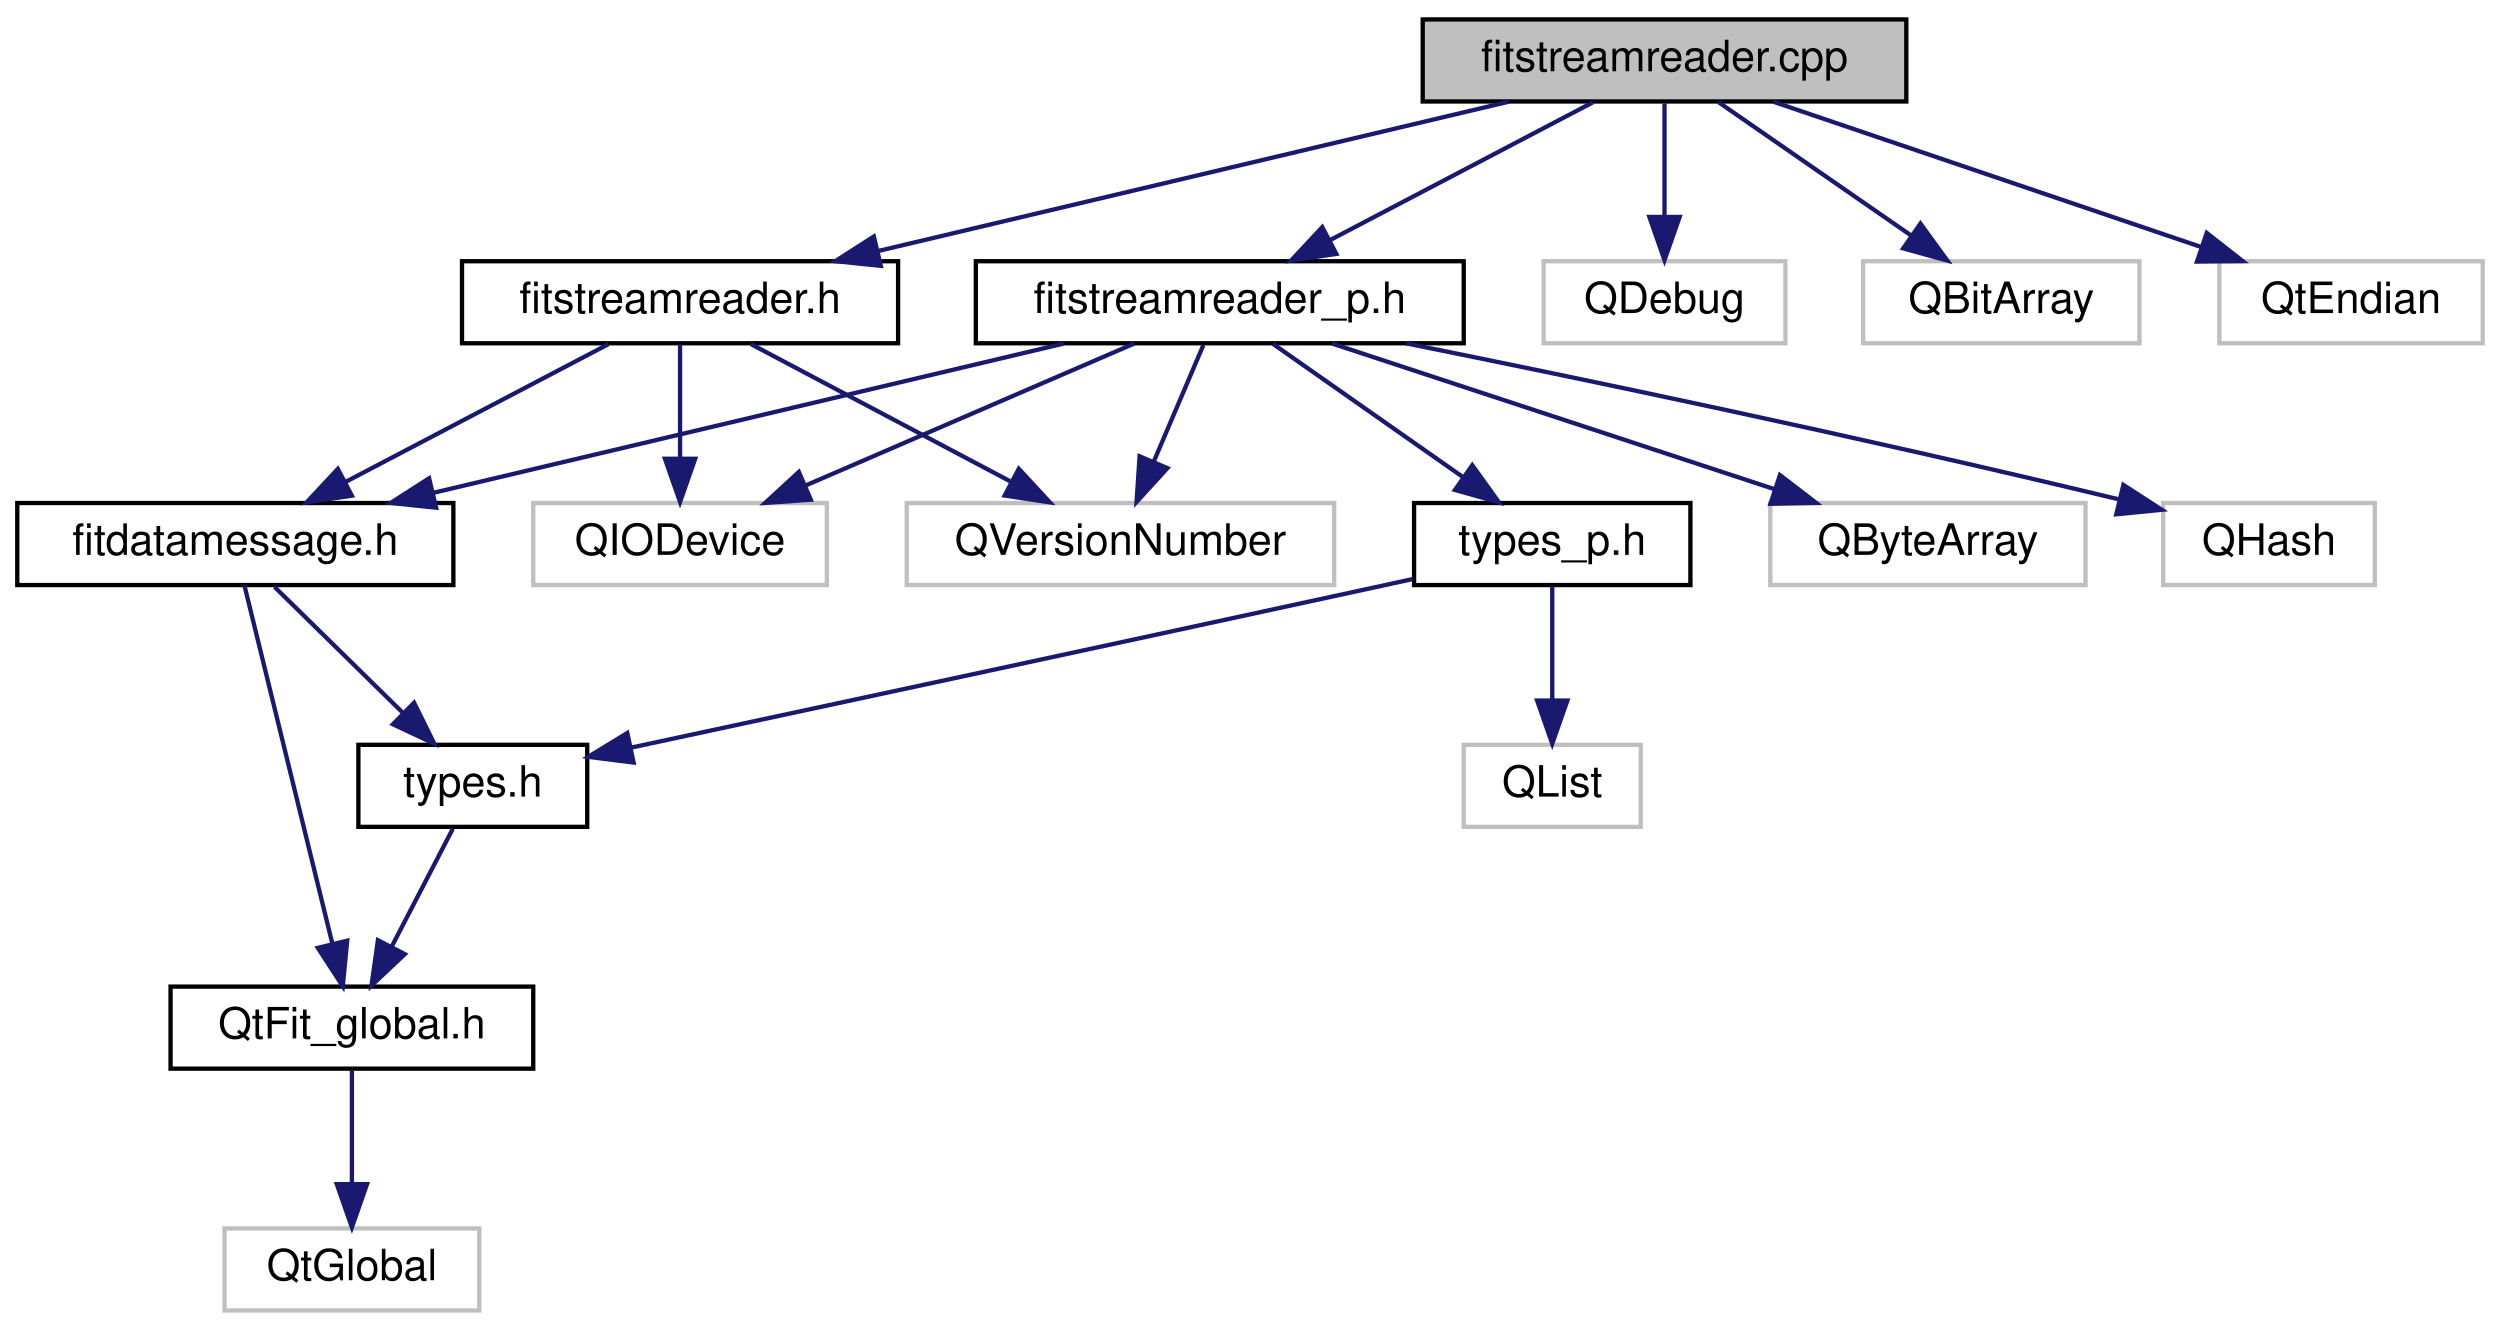
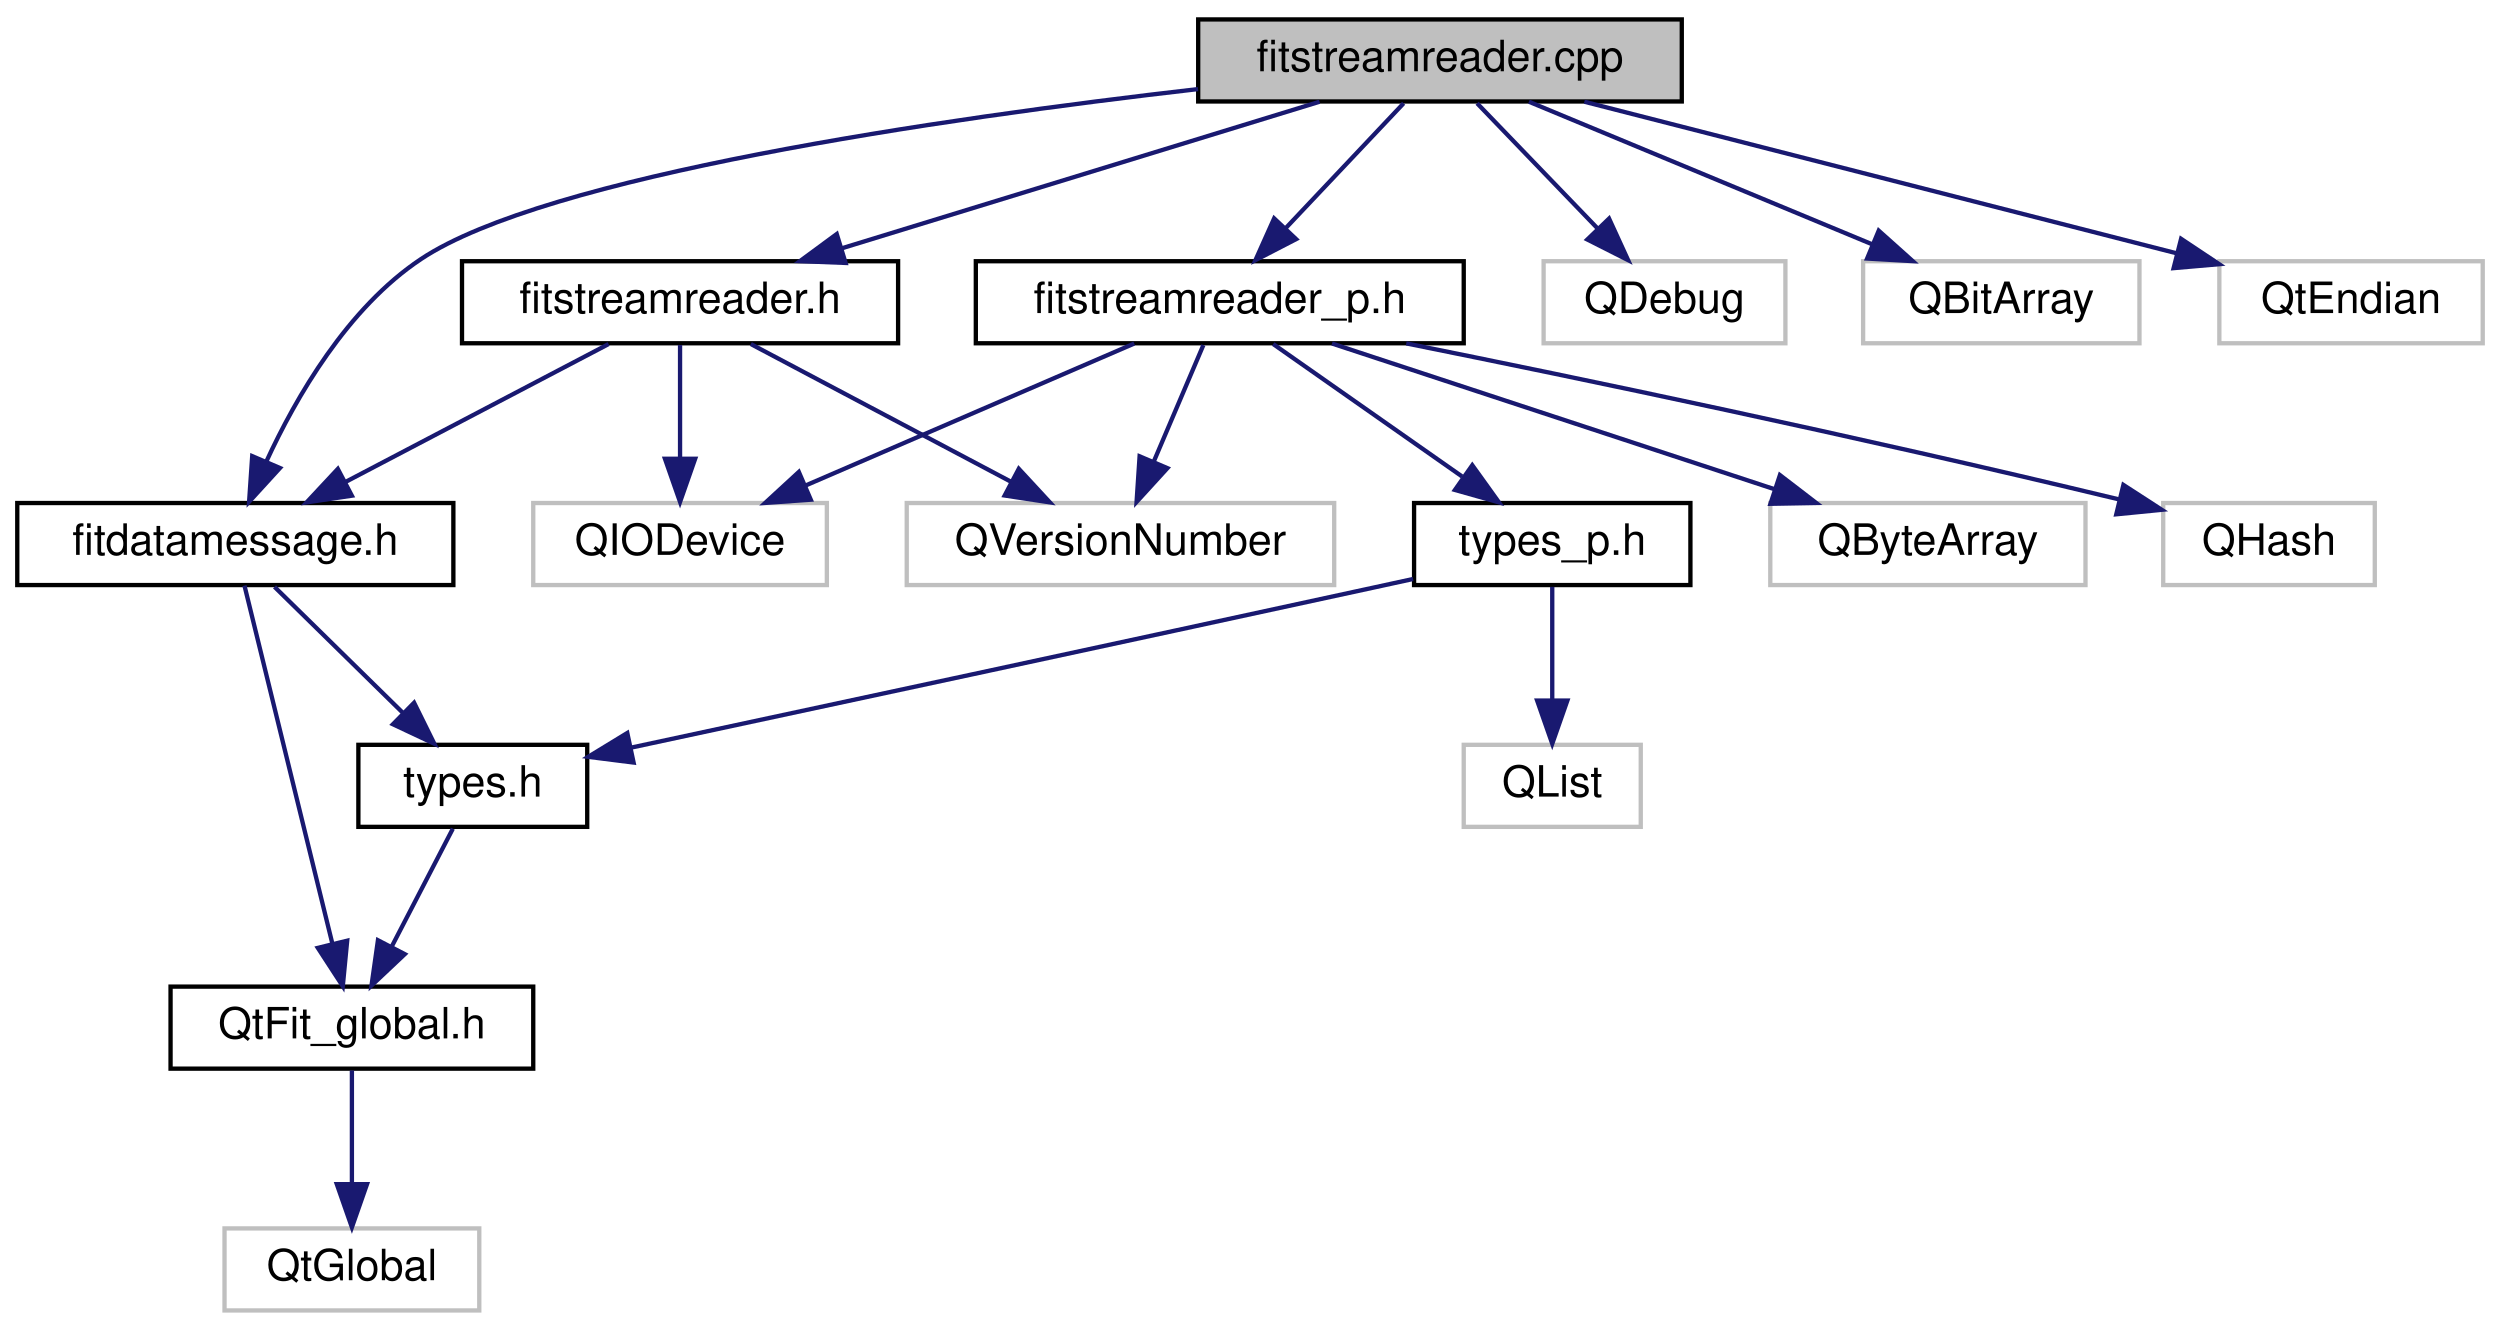
<svg xmlns="http://www.w3.org/2000/svg" xmlns:xlink="http://www.w3.org/1999/xlink" width="579pt" height="308pt" viewBox="0.00 0.00 579.00 308.00">
  <g id="graph0" class="graph" transform="scale(1 1) rotate(0) translate(4 304)">
    <g id="node1" class="node">
      <g id="a_node1">
        <a xlink:title=" ">
-           <polygon fill="#bfbfbf" stroke="black" points="325.5,-280.5 325.5,-299.5 437.5,-299.5 437.5,-280.5 325.5,-280.5" />
-           <text text-anchor="middle" x="381.5" y="-287.5" font-family="Helvetica,sans-Serif" font-size="10.00">fitstreamreader.cpp</text>
+           <polygon fill="#bfbfbf" stroke="black" points="273.5,-280.5 273.5,-299.5 385.5,-299.5 385.5,-280.5 273.5,-280.5" />
+           <text text-anchor="middle" x="329.5" y="-287.5" font-family="Helvetica,sans-Serif" font-size="10.00">fitstreamreader.cpp</text>
        </a>
      </g>
    </g>
    <g id="node2" class="node">
      <g id="a_node2">
+         <a xlink:href="fitdatamessage_8h.html" target="_top" xlink:title=" ">
+           <polygon fill="none" stroke="black" points="0,-168.5 0,-187.5 101,-187.5 101,-168.5 0,-168.5" />
+           <text text-anchor="middle" x="50.5" y="-175.5" font-family="Helvetica,sans-Serif" font-size="10.00">fitdatamessage.h</text>
+         </a>
+       </g>
+     </g>
+     <g id="edge1" class="edge">
+       <path fill="none" stroke="midnightblue" d="M273.46,-283.37C213.27,-276.45 122.36,-263.21 93.5,-244 76.48,-232.67 64.57,-212.06 57.67,-197.08" />
+       <polygon fill="midnightblue" stroke="midnightblue" points="60.84,-195.61 53.69,-187.79 54.41,-198.36 60.84,-195.61" />
+     </g>
+     <g id="node6" class="node">
+       <g id="a_node6">
        <a xlink:href="fitstreamreader_8h.html" target="_top" xlink:title=" ">
          <polygon fill="none" stroke="black" points="103,-224.5 103,-243.5 204,-243.5 204,-224.5 103,-224.5" />
          <text text-anchor="middle" x="153.5" y="-231.5" font-family="Helvetica,sans-Serif" font-size="10.00">fitstreamreader.h</text>
        </a>
      </g>
    </g>
-     <g id="edge1" class="edge">
-       <path fill="none" stroke="midnightblue" d="M345.37,-280.44C305.85,-271.08 242.4,-256.06 199.39,-245.87" />
-       <polygon fill="midnightblue" stroke="midnightblue" points="200,-242.42 189.46,-243.52 198.38,-249.23 200,-242.42" />
+     <g id="edge6" class="edge">
+       <path fill="none" stroke="midnightblue" d="M301.61,-280.44C271.75,-271.28 224.19,-256.69 191.04,-246.52" />
+       <polygon fill="midnightblue" stroke="midnightblue" points="191.84,-243.1 181.26,-243.52 189.79,-249.8 191.84,-243.1" />
    </g>
    <g id="node9" class="node">
      <g id="a_node9">
        <a xlink:href="fitstreamreader__p_8h.html" target="_top" xlink:title=" ">
          <polygon fill="none" stroke="black" points="222,-224.5 222,-243.5 335,-243.5 335,-224.5 222,-224.5" />
          <text text-anchor="middle" x="278.5" y="-231.5" font-family="Helvetica,sans-Serif" font-size="10.00">fitstreamreader_p.h</text>
        </a>
      </g>
    </g>
-     <g id="edge9" class="edge">
-       <path fill="none" stroke="midnightblue" d="M364.95,-280.32C348.51,-271.7 323.07,-258.36 304.03,-248.39" />
-       <polygon fill="midnightblue" stroke="midnightblue" points="305.49,-245.2 295.01,-243.65 302.24,-251.4 305.49,-245.2" />
+     <g id="edge10" class="edge">
+       <path fill="none" stroke="midnightblue" d="M321.08,-280.08C313.65,-272.22 302.65,-260.57 293.69,-251.08" />
+       <polygon fill="midnightblue" stroke="midnightblue" points="296.18,-248.62 286.76,-243.75 291.09,-253.42 296.18,-248.62" />
    </g>
    <g id="node14" class="node">
      <g id="a_node14">
        <a xlink:title=" ">
          <polygon fill="none" stroke="#bfbfbf" points="353.5,-224.5 353.5,-243.5 409.5,-243.5 409.5,-224.5 353.5,-224.5" />
          <text text-anchor="middle" x="381.5" y="-231.5" font-family="Helvetica,sans-Serif" font-size="10.00">QDebug</text>
        </a>
      </g>
    </g>
    <g id="edge18" class="edge">
-       <path fill="none" stroke="midnightblue" d="M381.5,-280.08C381.5,-273.01 381.5,-262.86 381.5,-253.99" />
-       <polygon fill="midnightblue" stroke="midnightblue" points="385,-253.75 381.5,-243.75 378,-253.75 385,-253.75" />
+       <path fill="none" stroke="midnightblue" d="M338.09,-280.08C345.66,-272.22 356.88,-260.57 366.01,-251.08" />
+       <polygon fill="midnightblue" stroke="midnightblue" points="368.66,-253.38 373.07,-243.75 363.62,-248.53 368.66,-253.38" />
    </g>
    <g id="node15" class="node">
      <g id="a_node15">
        <a xlink:title=" ">
          <polygon fill="none" stroke="#bfbfbf" points="427.5,-224.5 427.5,-243.5 491.5,-243.5 491.5,-224.5 427.5,-224.5" />
          <text text-anchor="middle" x="459.5" y="-231.5" font-family="Helvetica,sans-Serif" font-size="10.00">QBitArray</text>
        </a>
      </g>
    </g>
    <g id="edge19" class="edge">
-       <path fill="none" stroke="midnightblue" d="M394.03,-280.32C406.09,-271.98 424.53,-259.21 438.77,-249.35" />
-       <polygon fill="midnightblue" stroke="midnightblue" points="440.77,-252.22 447,-243.65 436.78,-246.47 440.77,-252.22" />
+       <path fill="none" stroke="midnightblue" d="M350.1,-280.44C371.49,-271.56 405.18,-257.56 429.52,-247.45" />
+       <polygon fill="midnightblue" stroke="midnightblue" points="431.11,-250.58 439,-243.52 428.42,-244.12 431.11,-250.58" />
    </g>
    <g id="node16" class="node">
      <g id="a_node16">
        <a xlink:title=" ">
          <polygon fill="none" stroke="#bfbfbf" points="510,-224.5 510,-243.5 571,-243.5 571,-224.5 510,-224.5" />
          <text text-anchor="middle" x="540.5" y="-231.5" font-family="Helvetica,sans-Serif" font-size="10.00">QtEndian</text>
        </a>
      </g>
    </g>
    <g id="edge20" class="edge">
-       <path fill="none" stroke="midnightblue" d="M406.69,-280.44C433.44,-271.36 475.9,-256.94 505.81,-246.78" />
-       <polygon fill="midnightblue" stroke="midnightblue" points="507.08,-250.05 515.42,-243.52 504.83,-243.42 507.08,-250.05" />
+       <path fill="none" stroke="midnightblue" d="M362.93,-280.44C400.13,-270.92 460.23,-255.54 500.05,-245.35" />
+       <polygon fill="midnightblue" stroke="midnightblue" points="501.14,-248.69 509.96,-242.82 499.41,-241.9 501.14,-248.69" />
    </g>
    <g id="node3" class="node">
      <g id="a_node3">
-         <a xlink:href="fitdatamessage_8h.html" target="_top" xlink:title=" ">
-           <polygon fill="none" stroke="black" points="0,-168.5 0,-187.5 101,-187.5 101,-168.5 0,-168.5" />
-           <text text-anchor="middle" x="50.5" y="-175.5" font-family="Helvetica,sans-Serif" font-size="10.00">fitdatamessage.h</text>
-         </a>
-       </g>
-     </g>
-     <g id="edge2" class="edge">
-       <path fill="none" stroke="midnightblue" d="M136.95,-224.32C120.51,-215.7 95.07,-202.36 76.03,-192.39" />
-       <polygon fill="midnightblue" stroke="midnightblue" points="77.49,-189.2 67.01,-187.65 74.24,-195.4 77.49,-189.2" />
-     </g>
-     <g id="node7" class="node">
-       <g id="a_node7">
-         <a xlink:title=" ">
-           <polygon fill="none" stroke="#bfbfbf" points="119.5,-168.5 119.5,-187.5 187.5,-187.5 187.5,-168.5 119.5,-168.5" />
-           <text text-anchor="middle" x="153.5" y="-175.5" font-family="Helvetica,sans-Serif" font-size="10.00">QIODevice</text>
-         </a>
-       </g>
-     </g>
-     <g id="edge7" class="edge">
-       <path fill="none" stroke="midnightblue" d="M153.5,-224.08C153.5,-217.01 153.5,-206.86 153.5,-197.99" />
-       <polygon fill="midnightblue" stroke="midnightblue" points="157,-197.75 153.5,-187.75 150,-197.75 157,-197.75" />
-     </g>
-     <g id="node8" class="node">
-       <g id="a_node8">
-         <a xlink:title=" ">
-           <polygon fill="none" stroke="#bfbfbf" points="206,-168.5 206,-187.5 305,-187.5 305,-168.5 206,-168.5" />
-           <text text-anchor="middle" x="255.5" y="-175.5" font-family="Helvetica,sans-Serif" font-size="10.00">QVersionNumber</text>
-         </a>
-       </g>
-     </g>
-     <g id="edge8" class="edge">
-       <path fill="none" stroke="midnightblue" d="M169.89,-224.32C186.17,-215.7 211.37,-202.36 230.22,-192.39" />
-       <polygon fill="midnightblue" stroke="midnightblue" points="231.95,-195.43 239.15,-187.65 228.68,-189.24 231.95,-195.43" />
-     </g>
-     <g id="node4" class="node">
-       <g id="a_node4">
        <a xlink:href="QtFit__global_8h.html" target="_top" xlink:title=" ">
          <polygon fill="none" stroke="black" points="35.5,-56.5 35.5,-75.5 119.5,-75.5 119.5,-56.5 35.5,-56.5" />
          <text text-anchor="middle" x="77.5" y="-63.5" font-family="Helvetica,sans-Serif" font-size="10.00">QtFit_global.h</text>
        </a>
      </g>
    </g>
-     <g id="edge3" class="edge">
+     <g id="edge2" class="edge">
      <path fill="none" stroke="midnightblue" d="M52.62,-168.37C56.98,-150.62 67.03,-109.67 72.94,-85.6" />
      <polygon fill="midnightblue" stroke="midnightblue" points="76.41,-86.14 75.39,-75.59 69.61,-84.47 76.41,-86.14" />
    </g>
-     <g id="node6" class="node">
-       <g id="a_node6">
+     <g id="node5" class="node">
+       <g id="a_node5">
        <a xlink:href="types_8h.html" target="_top" xlink:title="Types defined by the ANT+ FIT SDK.">
          <polygon fill="none" stroke="black" points="79,-112.5 79,-131.5 132,-131.5 132,-112.5 79,-112.5" />
          <text text-anchor="middle" x="105.5" y="-119.5" font-family="Helvetica,sans-Serif" font-size="10.00">types.h</text>
        </a>
      </g>
    </g>
-     <g id="edge5" class="edge">
+     <g id="edge4" class="edge">
      <path fill="none" stroke="midnightblue" d="M59.58,-168.08C67.67,-160.14 79.7,-148.34 89.41,-138.8" />
      <polygon fill="midnightblue" stroke="midnightblue" points="91.9,-141.25 96.59,-131.75 87,-136.26 91.9,-141.25" />
    </g>
-     <g id="node5" class="node">
-       <g id="a_node5">
+     <g id="node4" class="node">
+       <g id="a_node4">
        <a xlink:title=" ">
          <polygon fill="none" stroke="#bfbfbf" points="48,-0.5 48,-19.5 107,-19.5 107,-0.5 48,-0.5" />
          <text text-anchor="middle" x="77.5" y="-7.5" font-family="Helvetica,sans-Serif" font-size="10.00">QtGlobal</text>
        </a>
      </g>
    </g>
-     <g id="edge4" class="edge">
+     <g id="edge3" class="edge">
      <path fill="none" stroke="midnightblue" d="M77.5,-56.08C77.5,-49.01 77.5,-38.86 77.5,-29.99" />
      <polygon fill="midnightblue" stroke="midnightblue" points="81,-29.75 77.5,-19.75 74,-29.75 81,-29.75" />
    </g>
-     <g id="edge6" class="edge">
+     <g id="edge5" class="edge">
      <path fill="none" stroke="midnightblue" d="M100.88,-112.08C97.04,-104.69 91.48,-93.95 86.74,-84.81" />
      <polygon fill="midnightblue" stroke="midnightblue" points="89.75,-83.02 82.04,-75.75 83.53,-86.24 89.75,-83.02" />
    </g>
-     <g id="edge10" class="edge">
-       <path fill="none" stroke="midnightblue" d="M242.37,-224.44C202.85,-215.08 139.4,-200.06 96.39,-189.87" />
-       <polygon fill="midnightblue" stroke="midnightblue" points="97,-186.42 86.46,-187.52 95.38,-193.23 97,-186.42" />
+     <g id="edge7" class="edge">
+       <path fill="none" stroke="midnightblue" d="M136.95,-224.32C120.51,-215.7 95.07,-202.36 76.03,-192.39" />
+       <polygon fill="midnightblue" stroke="midnightblue" points="77.49,-189.2 67.01,-187.65 74.24,-195.4 77.49,-189.2" />
+     </g>
+     <g id="node7" class="node">
+       <g id="a_node7">
+         <a xlink:title=" ">
+           <polygon fill="none" stroke="#bfbfbf" points="119.5,-168.5 119.5,-187.5 187.5,-187.5 187.5,-168.5 119.5,-168.5" />
+           <text text-anchor="middle" x="153.5" y="-175.5" font-family="Helvetica,sans-Serif" font-size="10.00">QIODevice</text>
+         </a>
+       </g>
+     </g>
+     <g id="edge8" class="edge">
+       <path fill="none" stroke="midnightblue" d="M153.5,-224.08C153.5,-217.01 153.5,-206.86 153.5,-197.99" />
+       <polygon fill="midnightblue" stroke="midnightblue" points="157,-197.75 153.5,-187.75 150,-197.75 157,-197.75" />
+     </g>
+     <g id="node8" class="node">
+       <g id="a_node8">
+         <a xlink:title=" ">
+           <polygon fill="none" stroke="#bfbfbf" points="206,-168.5 206,-187.5 305,-187.5 305,-168.5 206,-168.5" />
+           <text text-anchor="middle" x="255.5" y="-175.5" font-family="Helvetica,sans-Serif" font-size="10.00">QVersionNumber</text>
+         </a>
+       </g>
+     </g>
+     <g id="edge9" class="edge">
+       <path fill="none" stroke="midnightblue" d="M169.89,-224.32C186.17,-215.7 211.37,-202.36 230.22,-192.39" />
+       <polygon fill="midnightblue" stroke="midnightblue" points="231.95,-195.43 239.15,-187.65 228.68,-189.24 231.95,-195.43" />
    </g>
    <g id="edge16" class="edge">
      <path fill="none" stroke="midnightblue" d="M258.69,-224.44C238.21,-215.6 206.02,-201.69 182.64,-191.59" />
      <polygon fill="midnightblue" stroke="midnightblue" points="183.78,-188.27 173.21,-187.52 181.01,-194.7 183.78,-188.27" />
    </g>
    <g id="edge17" class="edge">
      <path fill="none" stroke="midnightblue" d="M274.7,-224.08C271.59,-216.77 267.08,-206.18 263.21,-197.1" />
      <polygon fill="midnightblue" stroke="midnightblue" points="266.37,-195.58 259.23,-187.75 259.93,-198.32 266.37,-195.58" />
    </g>
    <g id="node10" class="node">
      <g id="a_node10">
        <a xlink:href="types__p_8h.html" target="_top" xlink:title=" ">
          <polygon fill="none" stroke="black" points="323.5,-168.5 323.5,-187.5 387.5,-187.5 387.5,-168.5 323.5,-168.5" />
          <text text-anchor="middle" x="355.5" y="-175.5" font-family="Helvetica,sans-Serif" font-size="10.00">types_p.h</text>
        </a>
      </g>
    </g>
    <g id="edge11" class="edge">
      <path fill="none" stroke="midnightblue" d="M290.87,-224.32C302.66,-216.06 320.63,-203.45 334.64,-193.63" />
      <polygon fill="midnightblue" stroke="midnightblue" points="336.98,-196.26 343.16,-187.65 332.96,-190.53 336.98,-196.26" />
    </g>
    <g id="node12" class="node">
      <g id="a_node12">
        <a xlink:title=" ">
          <polygon fill="none" stroke="#bfbfbf" points="406,-168.5 406,-187.5 479,-187.5 479,-168.5 406,-168.5" />
          <text text-anchor="middle" x="442.5" y="-175.5" font-family="Helvetica,sans-Serif" font-size="10.00">QByteArray</text>
        </a>
      </g>
    </g>
    <g id="edge14" class="edge">
      <path fill="none" stroke="midnightblue" d="M304.49,-224.44C332.2,-215.32 376.25,-200.81 407.12,-190.65" />
      <polygon fill="midnightblue" stroke="midnightblue" points="408.23,-193.97 416.64,-187.52 406.04,-187.32 408.23,-193.97" />
    </g>
    <g id="node13" class="node">
      <g id="a_node13">
        <a xlink:title=" ">
          <polygon fill="none" stroke="#bfbfbf" points="497,-168.5 497,-187.5 546,-187.5 546,-168.5 497,-168.5" />
          <text text-anchor="middle" x="521.5" y="-175.5" font-family="Helvetica,sans-Serif" font-size="10.00">QHash</text>
        </a>
      </g>
    </g>
    <g id="edge15" class="edge">
      <path fill="none" stroke="midnightblue" d="M321.69,-224.47C362.1,-216.33 424.35,-203.37 486.67,-188.36" />
      <polygon fill="midnightblue" stroke="midnightblue" points="487.78,-191.69 496.67,-185.93 486.13,-184.89 487.78,-191.69" />
    </g>
    <g id="edge12" class="edge">
      <path fill="none" stroke="midnightblue" d="M323.27,-169.91C320.31,-169.26 317.35,-168.62 314.5,-168 254.15,-154.88 183.95,-139.8 142.21,-130.86" />
      <polygon fill="midnightblue" stroke="midnightblue" points="142.74,-127.39 132.23,-128.72 141.28,-134.24 142.74,-127.39" />
    </g>
    <g id="node11" class="node">
      <g id="a_node11">
        <a xlink:title=" ">
          <polygon fill="none" stroke="#bfbfbf" points="335,-112.5 335,-131.5 376,-131.5 376,-112.5 335,-112.5" />
          <text text-anchor="middle" x="355.5" y="-119.5" font-family="Helvetica,sans-Serif" font-size="10.00">QList</text>
        </a>
      </g>
    </g>
    <g id="edge13" class="edge">
      <path fill="none" stroke="midnightblue" d="M355.5,-168.08C355.5,-161.01 355.5,-150.86 355.5,-141.99" />
      <polygon fill="midnightblue" stroke="midnightblue" points="359,-141.75 355.5,-131.75 352,-141.75 359,-141.75" />
    </g>
  </g>
</svg>
